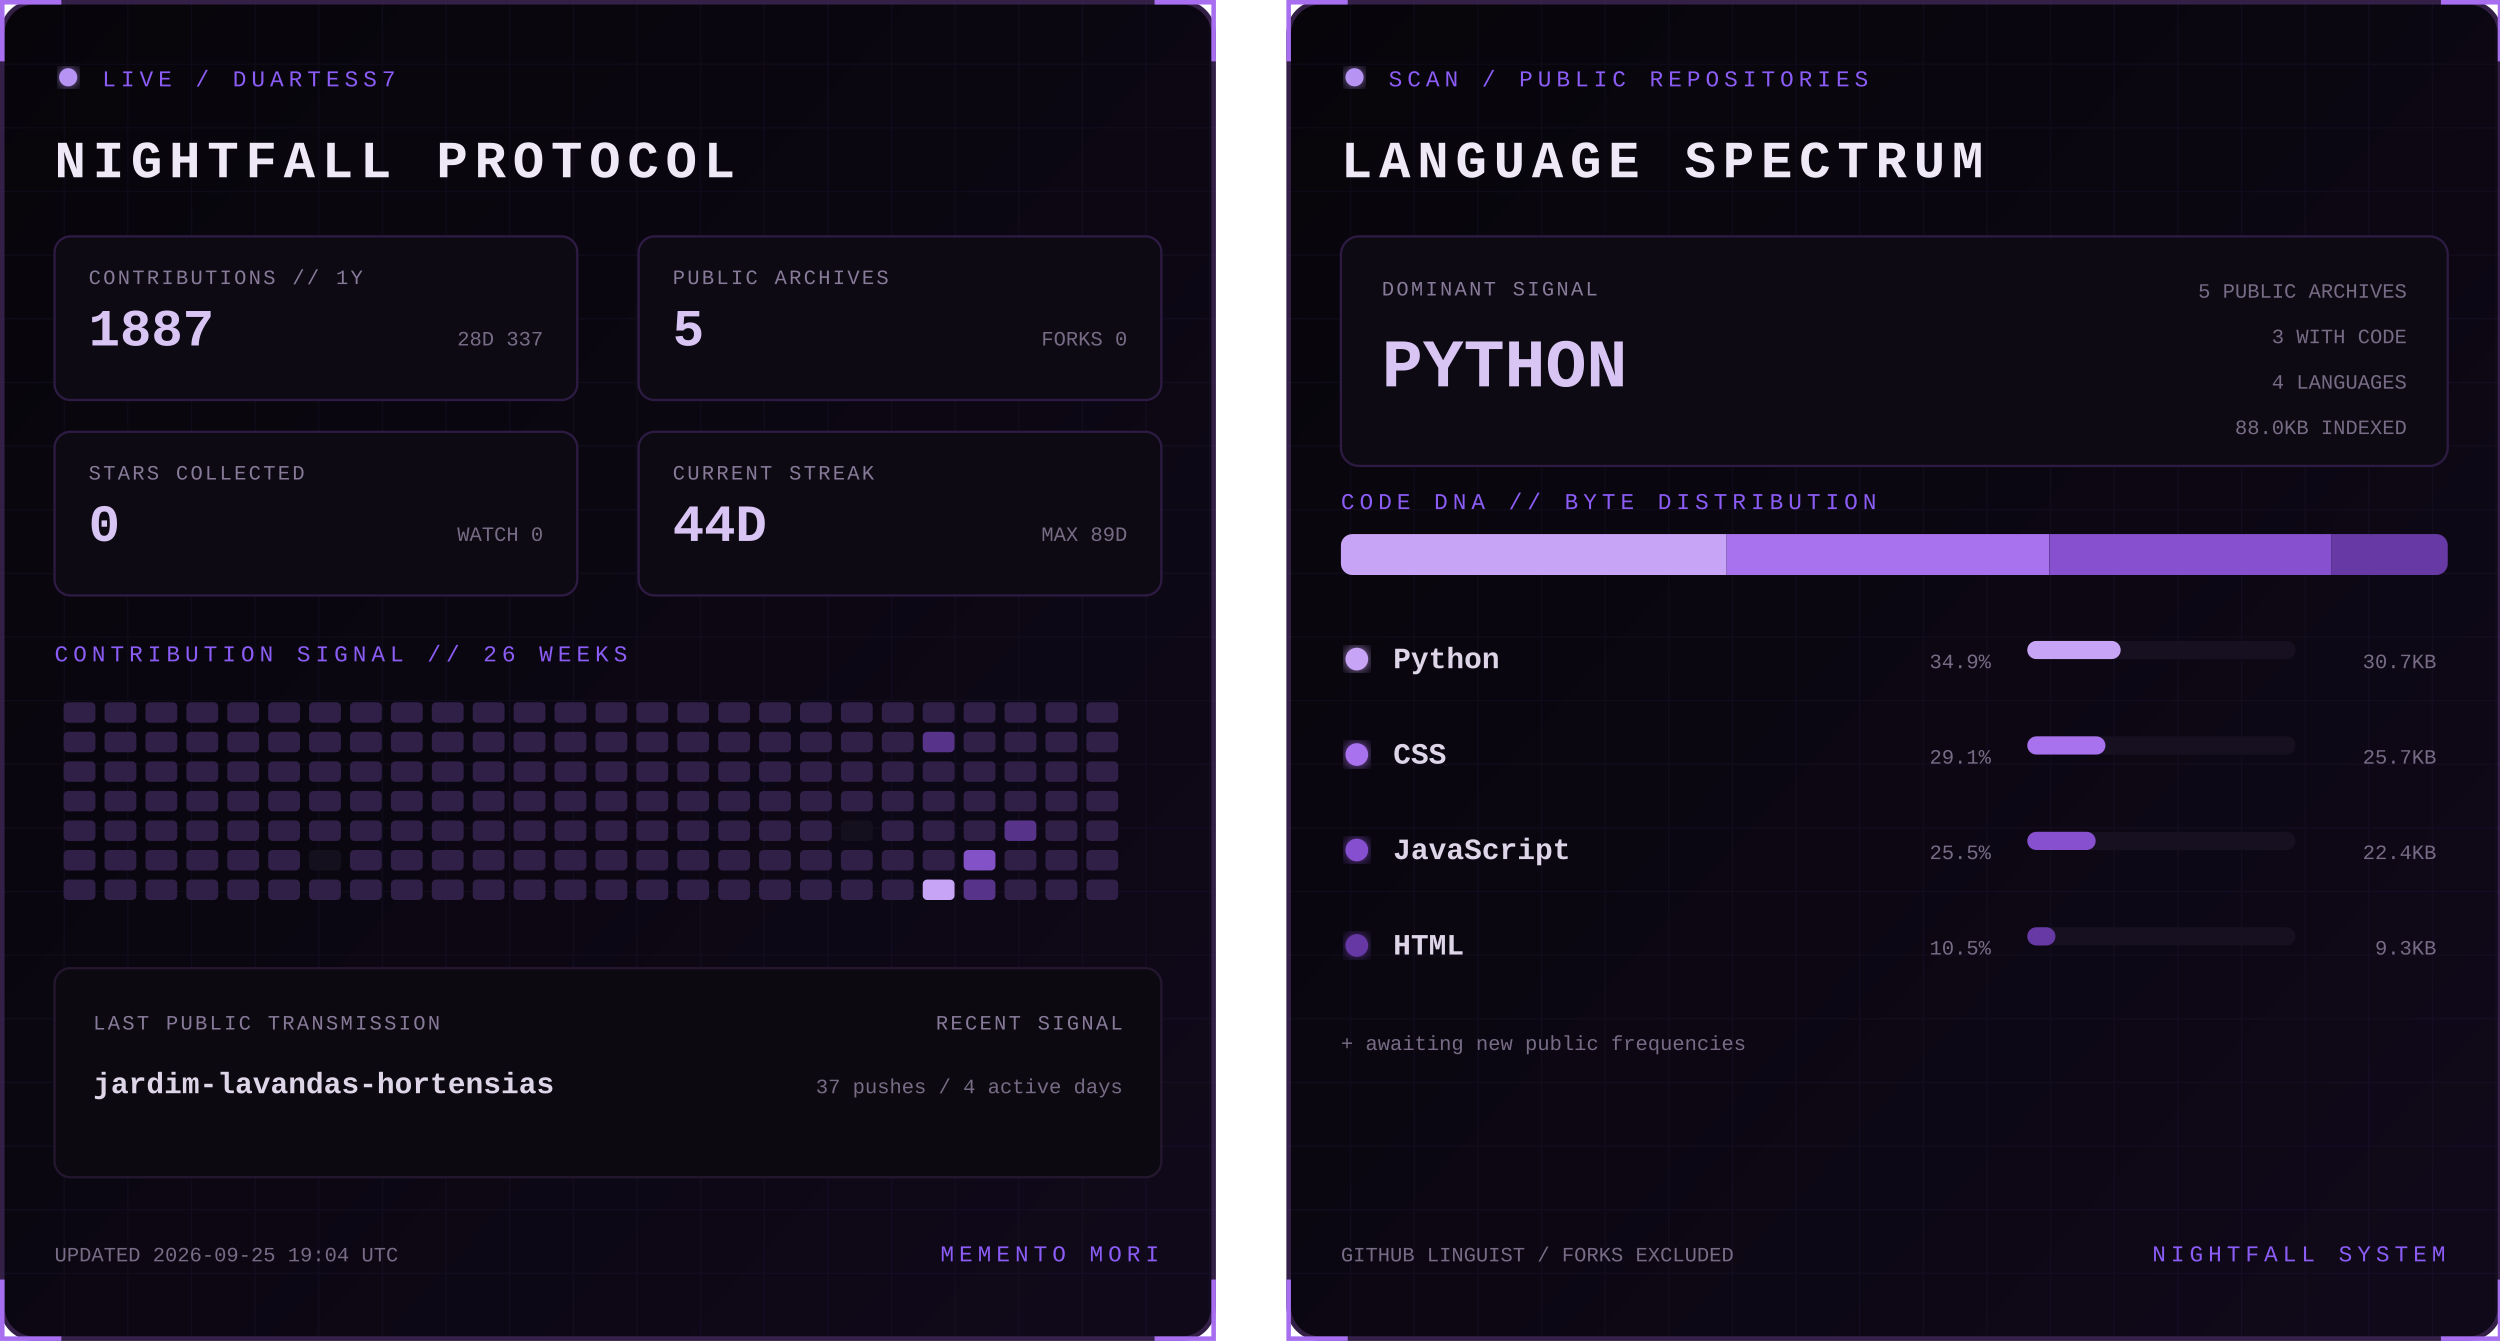
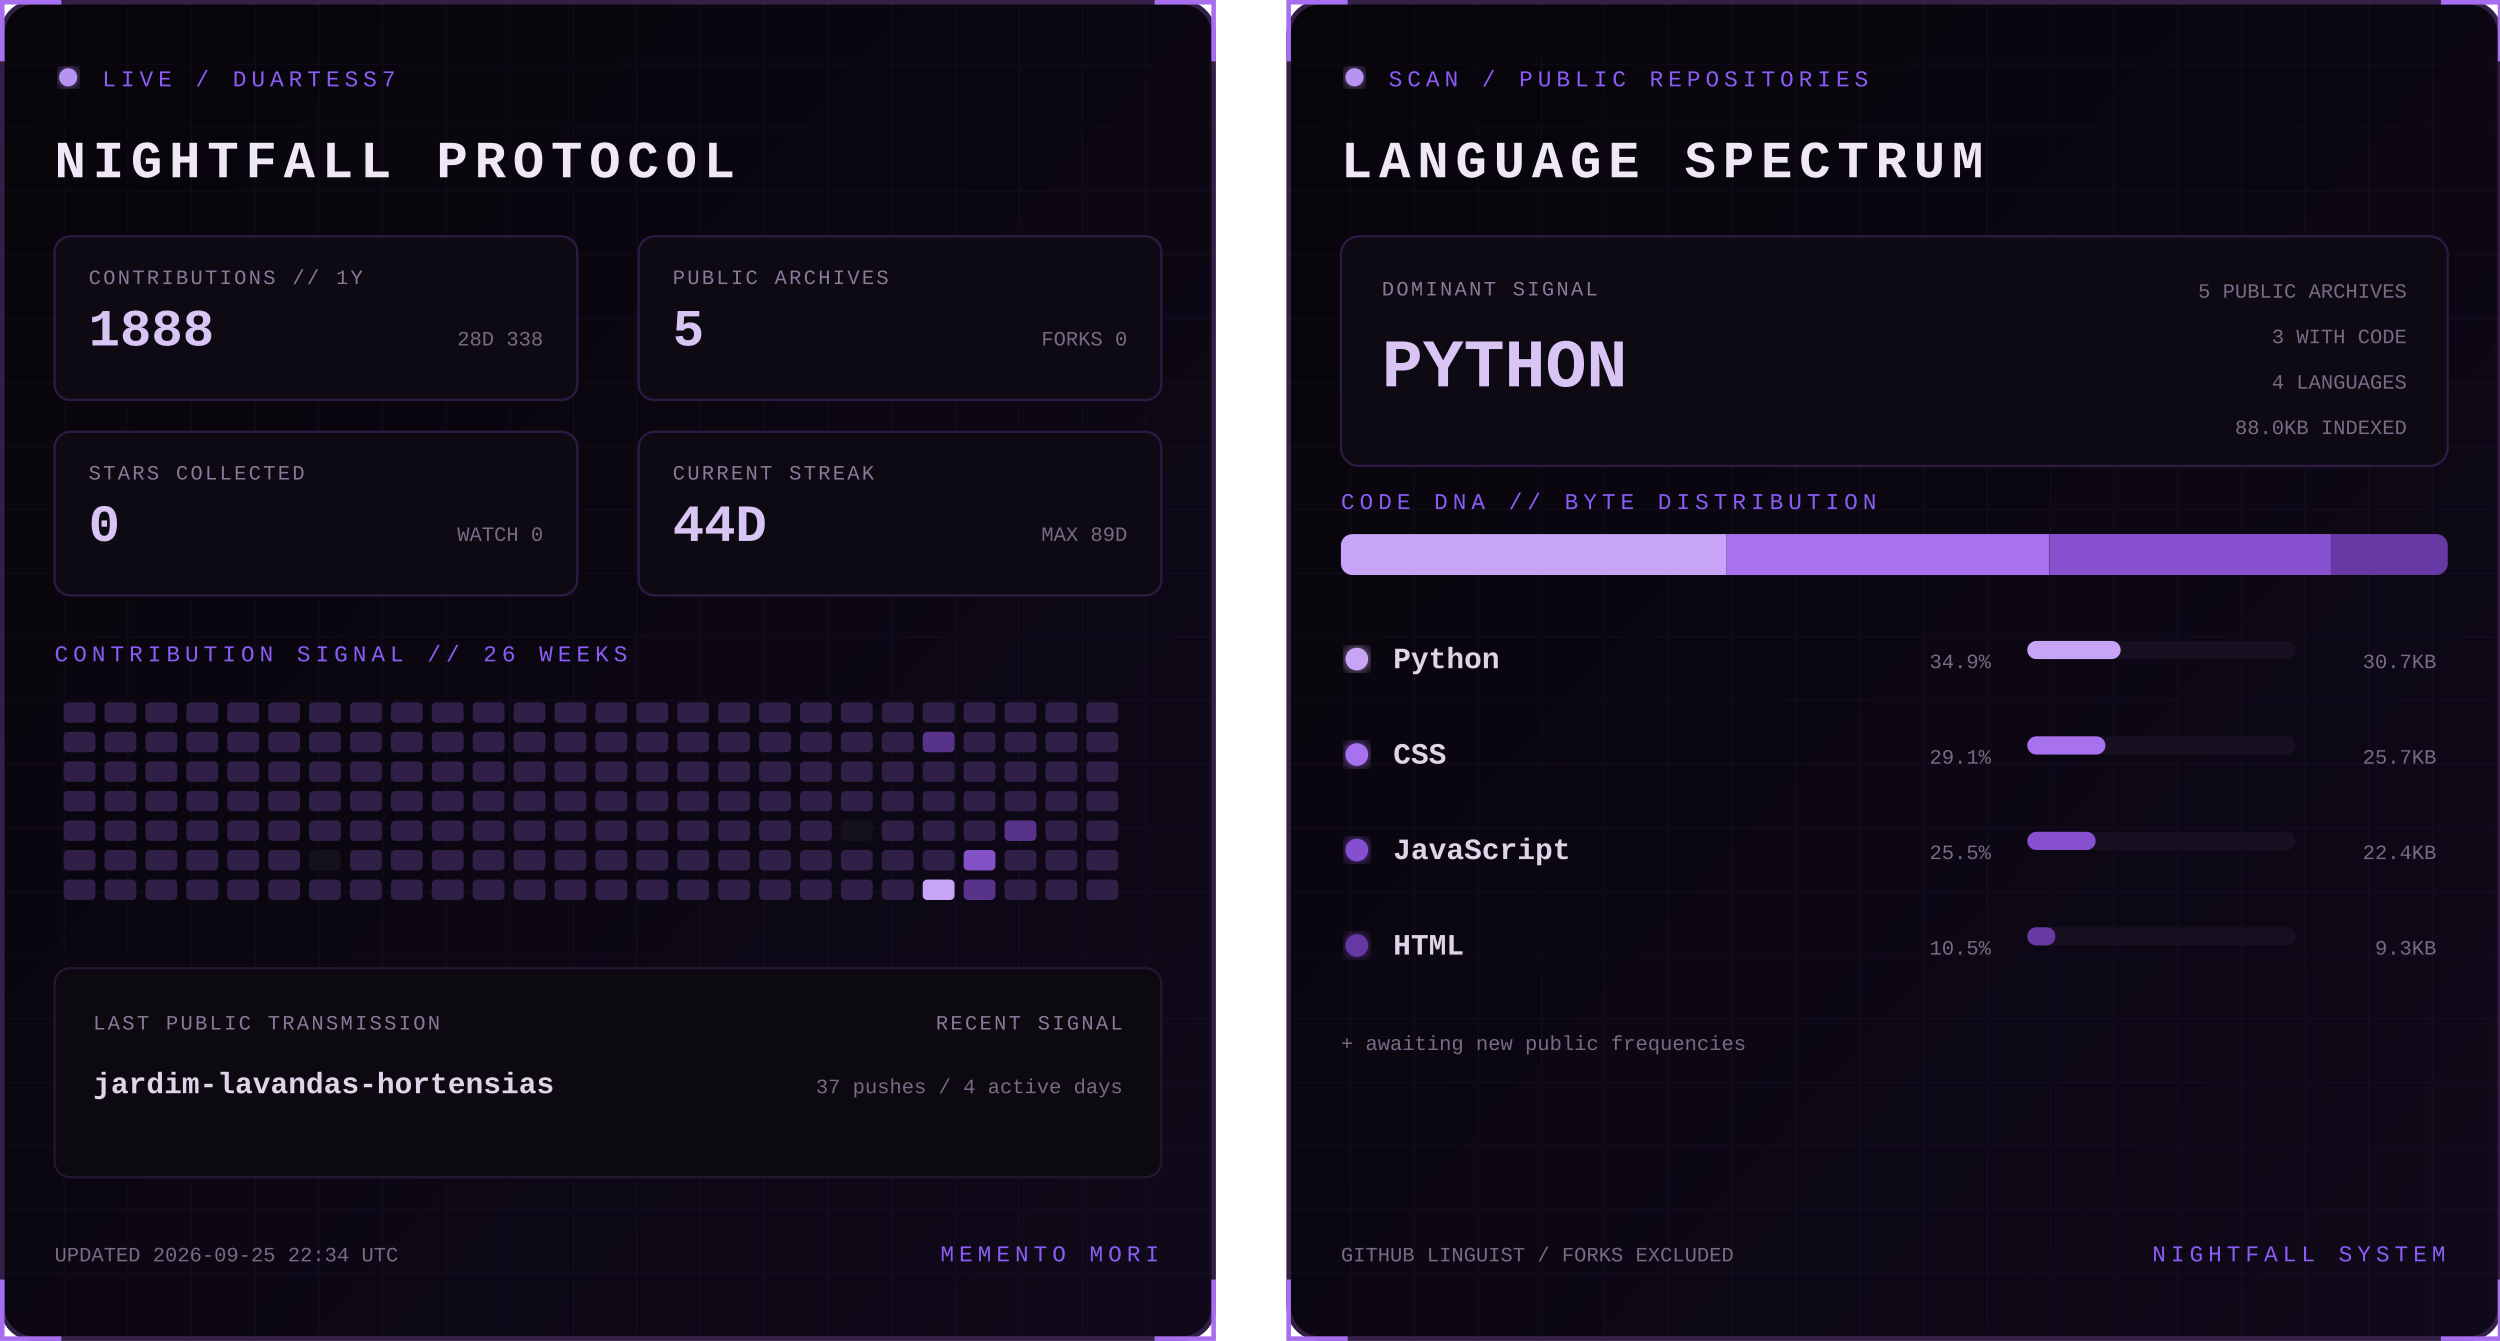
<svg xmlns="http://www.w3.org/2000/svg" width="1100" height="590" viewBox="0 0 1100 590" role="img" aria-labelledby="title desc">
  <defs>
    <linearGradient id="bg" x1="0" y1="0" x2="1" y2="1">
      <stop stop-color="#07050a" />
      <stop offset="1" stop-color="#10091a" />
    </linearGradient>
    <filter id="glow">
      <feGaussianBlur stdDeviation="3" result="b" />
      <feMerge>
        <feMergeNode in="b" />
        <feMergeNode in="SourceGraphic" />
      </feMerge>
    </filter>
    <pattern id="grid" width="28" height="28" patternUnits="userSpaceOnUse">
      <path d="M28 0H0V28" fill="none" stroke="#8b5cf6" stroke-opacity=".055" />
    </pattern>
    <clipPath id="dna">
      <rect x="24" y="235" width="487" height="18" rx="5" />
    </clipPath>
    <style>
      text { font-family: Consolas, 'Courier New', monospace; }
      .kicker { fill:#8b5cf6; font-size:10px; letter-spacing:2.2px; }
      .title { fill:#eee8f7; font-size:23px; font-weight:700; letter-spacing:3px; }
      .label { fill:#887a99; font-size:9px; letter-spacing:1px; }
      .stat { fill:#d8c5f4; font-size:23px; font-weight:700; }
      .detail,.pct { fill:#776b85; font-size:9px; }
      .lang { fill:#ded5e8; font-size:13px; font-weight:700; }
      .hero { fill:#d8c5f4; font-size:30px; font-weight:700; }
      .blink { animation:blink 1.6s step-end infinite; }
      @keyframes blink { 50% { opacity:.25 } }
    </style>
  </defs>
  <g>
    <rect x="1" y="1" width="533" height="588" rx="14" fill="url(#bg)" stroke="#342047" stroke-width="2" />
    <rect x="1" y="1" width="533" height="588" rx="14" fill="url(#grid)" />
    <path d="M27 1H1v26 M508 1h26v26 M534 563v26h-26 M27 589H1v-26" stroke="#a76ff0" stroke-width="2" fill="none" />
    <circle cx="30" cy="34" r="4" fill="#b794f4" filter="url(#glow)" class="blink" />
    <text x="45" y="38" class="kicker">LIVE / DUARTESS7</text>
    <text x="24" y="78" class="title">NIGHTFALL PROTOCOL</text>
    <g transform="translate(24 104)">
      <rect width="230" height="72" rx="7" fill="#0d0a13" stroke="#2d1b43" />
      <text x="15" y="21" class="label">CONTRIBUTIONS // 1Y</text>
-       <text x="15" y="48" class="stat">1887</text>
-       <text x="215" y="48" text-anchor="end" class="detail">28D 337</text>
+       <text x="15" y="48" class="stat">1888</text>
+       <text x="215" y="48" text-anchor="end" class="detail">28D 338</text>
    </g>
    <g transform="translate(281 104)">
      <rect width="230" height="72" rx="7" fill="#0d0a13" stroke="#2d1b43" />
      <text x="15" y="21" class="label">PUBLIC ARCHIVES</text>
      <text x="15" y="48" class="stat">5</text>
      <text x="215" y="48" text-anchor="end" class="detail">FORKS 0</text>
    </g>
    <g transform="translate(24 190)">
      <rect width="230" height="72" rx="7" fill="#0d0a13" stroke="#2d1b43" />
      <text x="15" y="21" class="label">STARS COLLECTED</text>
      <text x="15" y="48" class="stat">0</text>
      <text x="215" y="48" text-anchor="end" class="detail">WATCH 0</text>
    </g>
    <g transform="translate(281 190)">
      <rect width="230" height="72" rx="7" fill="#0d0a13" stroke="#2d1b43" />
      <text x="15" y="21" class="label">CURRENT STREAK</text>
      <text x="15" y="48" class="stat">44D</text>
      <text x="215" y="48" text-anchor="end" class="detail">MAX 89D</text>
    </g>
    <text x="24" y="291" class="kicker">CONTRIBUTION SIGNAL // 26 WEEKS</text>
    <g>
      <rect x="28" y="309" width="14" height="9" rx="2" fill="#302047" />
      <rect x="28" y="322" width="14" height="9" rx="2" fill="#302047" />
      <rect x="28" y="335" width="14" height="9" rx="2" fill="#302047" />
      <rect x="28" y="348" width="14" height="9" rx="2" fill="#302047" />
      <rect x="28" y="361" width="14" height="9" rx="2" fill="#302047" />
      <rect x="28" y="374" width="14" height="9" rx="2" fill="#302047" />
      <rect x="28" y="387" width="14" height="9" rx="2" fill="#302047" />
      <rect x="46" y="309" width="14" height="9" rx="2" fill="#302047" />
      <rect x="46" y="322" width="14" height="9" rx="2" fill="#302047" />
      <rect x="46" y="335" width="14" height="9" rx="2" fill="#302047" />
      <rect x="46" y="348" width="14" height="9" rx="2" fill="#302047" />
      <rect x="46" y="361" width="14" height="9" rx="2" fill="#302047" />
      <rect x="46" y="374" width="14" height="9" rx="2" fill="#302047" />
      <rect x="46" y="387" width="14" height="9" rx="2" fill="#302047" />
      <rect x="64" y="309" width="14" height="9" rx="2" fill="#302047" />
      <rect x="64" y="322" width="14" height="9" rx="2" fill="#302047" />
      <rect x="64" y="335" width="14" height="9" rx="2" fill="#302047" />
      <rect x="64" y="348" width="14" height="9" rx="2" fill="#302047" />
      <rect x="64" y="361" width="14" height="9" rx="2" fill="#302047" />
      <rect x="64" y="374" width="14" height="9" rx="2" fill="#302047" />
      <rect x="64" y="387" width="14" height="9" rx="2" fill="#302047" />
      <rect x="82" y="309" width="14" height="9" rx="2" fill="#302047" />
      <rect x="82" y="322" width="14" height="9" rx="2" fill="#302047" />
      <rect x="82" y="335" width="14" height="9" rx="2" fill="#302047" />
      <rect x="82" y="348" width="14" height="9" rx="2" fill="#302047" />
      <rect x="82" y="361" width="14" height="9" rx="2" fill="#302047" />
      <rect x="82" y="374" width="14" height="9" rx="2" fill="#302047" />
      <rect x="82" y="387" width="14" height="9" rx="2" fill="#302047" />
      <rect x="100" y="309" width="14" height="9" rx="2" fill="#302047" />
      <rect x="100" y="322" width="14" height="9" rx="2" fill="#302047" />
      <rect x="100" y="335" width="14" height="9" rx="2" fill="#302047" />
      <rect x="100" y="348" width="14" height="9" rx="2" fill="#302047" />
      <rect x="100" y="361" width="14" height="9" rx="2" fill="#302047" />
      <rect x="100" y="374" width="14" height="9" rx="2" fill="#302047" />
      <rect x="100" y="387" width="14" height="9" rx="2" fill="#302047" />
      <rect x="118" y="309" width="14" height="9" rx="2" fill="#302047" />
      <rect x="118" y="322" width="14" height="9" rx="2" fill="#302047" />
      <rect x="118" y="335" width="14" height="9" rx="2" fill="#302047" />
      <rect x="118" y="348" width="14" height="9" rx="2" fill="#302047" />
      <rect x="118" y="361" width="14" height="9" rx="2" fill="#302047" />
      <rect x="118" y="374" width="14" height="9" rx="2" fill="#302047" />
      <rect x="118" y="387" width="14" height="9" rx="2" fill="#302047" />
      <rect x="136" y="309" width="14" height="9" rx="2" fill="#302047" />
      <rect x="136" y="322" width="14" height="9" rx="2" fill="#302047" />
      <rect x="136" y="335" width="14" height="9" rx="2" fill="#302047" />
      <rect x="136" y="348" width="14" height="9" rx="2" fill="#302047" />
      <rect x="136" y="361" width="14" height="9" rx="2" fill="#302047" />
      <rect x="136" y="374" width="14" height="9" rx="2" fill="#15101d" />
      <rect x="136" y="387" width="14" height="9" rx="2" fill="#302047" />
      <rect x="154" y="309" width="14" height="9" rx="2" fill="#302047" />
      <rect x="154" y="322" width="14" height="9" rx="2" fill="#302047" />
      <rect x="154" y="335" width="14" height="9" rx="2" fill="#302047" />
      <rect x="154" y="348" width="14" height="9" rx="2" fill="#302047" />
      <rect x="154" y="361" width="14" height="9" rx="2" fill="#302047" />
      <rect x="154" y="374" width="14" height="9" rx="2" fill="#302047" />
      <rect x="154" y="387" width="14" height="9" rx="2" fill="#302047" />
      <rect x="172" y="309" width="14" height="9" rx="2" fill="#302047" />
      <rect x="172" y="322" width="14" height="9" rx="2" fill="#302047" />
      <rect x="172" y="335" width="14" height="9" rx="2" fill="#302047" />
      <rect x="172" y="348" width="14" height="9" rx="2" fill="#302047" />
      <rect x="172" y="361" width="14" height="9" rx="2" fill="#302047" />
      <rect x="172" y="374" width="14" height="9" rx="2" fill="#302047" />
      <rect x="172" y="387" width="14" height="9" rx="2" fill="#302047" />
      <rect x="190" y="309" width="14" height="9" rx="2" fill="#302047" />
      <rect x="190" y="322" width="14" height="9" rx="2" fill="#302047" />
      <rect x="190" y="335" width="14" height="9" rx="2" fill="#302047" />
      <rect x="190" y="348" width="14" height="9" rx="2" fill="#302047" />
      <rect x="190" y="361" width="14" height="9" rx="2" fill="#302047" />
      <rect x="190" y="374" width="14" height="9" rx="2" fill="#302047" />
      <rect x="190" y="387" width="14" height="9" rx="2" fill="#302047" />
      <rect x="208" y="309" width="14" height="9" rx="2" fill="#302047" />
      <rect x="208" y="322" width="14" height="9" rx="2" fill="#302047" />
      <rect x="208" y="335" width="14" height="9" rx="2" fill="#302047" />
      <rect x="208" y="348" width="14" height="9" rx="2" fill="#302047" />
      <rect x="208" y="361" width="14" height="9" rx="2" fill="#302047" />
      <rect x="208" y="374" width="14" height="9" rx="2" fill="#302047" />
      <rect x="208" y="387" width="14" height="9" rx="2" fill="#302047" />
      <rect x="226" y="309" width="14" height="9" rx="2" fill="#302047" />
      <rect x="226" y="322" width="14" height="9" rx="2" fill="#302047" />
      <rect x="226" y="335" width="14" height="9" rx="2" fill="#302047" />
      <rect x="226" y="348" width="14" height="9" rx="2" fill="#302047" />
      <rect x="226" y="361" width="14" height="9" rx="2" fill="#302047" />
      <rect x="226" y="374" width="14" height="9" rx="2" fill="#302047" />
      <rect x="226" y="387" width="14" height="9" rx="2" fill="#302047" />
      <rect x="244" y="309" width="14" height="9" rx="2" fill="#302047" />
      <rect x="244" y="322" width="14" height="9" rx="2" fill="#302047" />
      <rect x="244" y="335" width="14" height="9" rx="2" fill="#302047" />
      <rect x="244" y="348" width="14" height="9" rx="2" fill="#302047" />
      <rect x="244" y="361" width="14" height="9" rx="2" fill="#302047" />
      <rect x="244" y="374" width="14" height="9" rx="2" fill="#302047" />
      <rect x="244" y="387" width="14" height="9" rx="2" fill="#302047" />
      <rect x="262" y="309" width="14" height="9" rx="2" fill="#302047" />
      <rect x="262" y="322" width="14" height="9" rx="2" fill="#302047" />
      <rect x="262" y="335" width="14" height="9" rx="2" fill="#302047" />
      <rect x="262" y="348" width="14" height="9" rx="2" fill="#302047" />
      <rect x="262" y="361" width="14" height="9" rx="2" fill="#302047" />
      <rect x="262" y="374" width="14" height="9" rx="2" fill="#302047" />
      <rect x="262" y="387" width="14" height="9" rx="2" fill="#302047" />
      <rect x="280" y="309" width="14" height="9" rx="2" fill="#302047" />
      <rect x="280" y="322" width="14" height="9" rx="2" fill="#302047" />
      <rect x="280" y="335" width="14" height="9" rx="2" fill="#302047" />
      <rect x="280" y="348" width="14" height="9" rx="2" fill="#302047" />
      <rect x="280" y="361" width="14" height="9" rx="2" fill="#302047" />
      <rect x="280" y="374" width="14" height="9" rx="2" fill="#302047" />
      <rect x="280" y="387" width="14" height="9" rx="2" fill="#302047" />
      <rect x="298" y="309" width="14" height="9" rx="2" fill="#302047" />
      <rect x="298" y="322" width="14" height="9" rx="2" fill="#302047" />
      <rect x="298" y="335" width="14" height="9" rx="2" fill="#302047" />
      <rect x="298" y="348" width="14" height="9" rx="2" fill="#302047" />
      <rect x="298" y="361" width="14" height="9" rx="2" fill="#302047" />
      <rect x="298" y="374" width="14" height="9" rx="2" fill="#302047" />
      <rect x="298" y="387" width="14" height="9" rx="2" fill="#302047" />
      <rect x="316" y="309" width="14" height="9" rx="2" fill="#302047" />
      <rect x="316" y="322" width="14" height="9" rx="2" fill="#302047" />
      <rect x="316" y="335" width="14" height="9" rx="2" fill="#302047" />
      <rect x="316" y="348" width="14" height="9" rx="2" fill="#302047" />
      <rect x="316" y="361" width="14" height="9" rx="2" fill="#302047" />
      <rect x="316" y="374" width="14" height="9" rx="2" fill="#302047" />
      <rect x="316" y="387" width="14" height="9" rx="2" fill="#302047" />
      <rect x="334" y="309" width="14" height="9" rx="2" fill="#302047" />
      <rect x="334" y="322" width="14" height="9" rx="2" fill="#302047" />
      <rect x="334" y="335" width="14" height="9" rx="2" fill="#302047" />
      <rect x="334" y="348" width="14" height="9" rx="2" fill="#302047" />
      <rect x="334" y="361" width="14" height="9" rx="2" fill="#302047" />
      <rect x="334" y="374" width="14" height="9" rx="2" fill="#302047" />
      <rect x="334" y="387" width="14" height="9" rx="2" fill="#302047" />
      <rect x="352" y="309" width="14" height="9" rx="2" fill="#302047" />
      <rect x="352" y="322" width="14" height="9" rx="2" fill="#302047" />
      <rect x="352" y="335" width="14" height="9" rx="2" fill="#302047" />
      <rect x="352" y="348" width="14" height="9" rx="2" fill="#302047" />
      <rect x="352" y="361" width="14" height="9" rx="2" fill="#302047" />
      <rect x="352" y="374" width="14" height="9" rx="2" fill="#302047" />
      <rect x="352" y="387" width="14" height="9" rx="2" fill="#302047" />
      <rect x="370" y="309" width="14" height="9" rx="2" fill="#302047" />
      <rect x="370" y="322" width="14" height="9" rx="2" fill="#302047" />
      <rect x="370" y="335" width="14" height="9" rx="2" fill="#302047" />
      <rect x="370" y="348" width="14" height="9" rx="2" fill="#302047" />
      <rect x="370" y="361" width="14" height="9" rx="2" fill="#15101d" />
      <rect x="370" y="374" width="14" height="9" rx="2" fill="#302047" />
      <rect x="370" y="387" width="14" height="9" rx="2" fill="#302047" />
      <rect x="388" y="309" width="14" height="9" rx="2" fill="#302047" />
      <rect x="388" y="322" width="14" height="9" rx="2" fill="#302047" />
      <rect x="388" y="335" width="14" height="9" rx="2" fill="#302047" />
      <rect x="388" y="348" width="14" height="9" rx="2" fill="#302047" />
      <rect x="388" y="361" width="14" height="9" rx="2" fill="#302047" />
      <rect x="388" y="374" width="14" height="9" rx="2" fill="#302047" />
      <rect x="388" y="387" width="14" height="9" rx="2" fill="#302047" />
      <rect x="406" y="309" width="14" height="9" rx="2" fill="#302047" />
      <rect x="406" y="322" width="14" height="9" rx="2" fill="#57338a" />
      <rect x="406" y="335" width="14" height="9" rx="2" fill="#302047" />
      <rect x="406" y="348" width="14" height="9" rx="2" fill="#302047" />
      <rect x="406" y="361" width="14" height="9" rx="2" fill="#302047" />
      <rect x="406" y="374" width="14" height="9" rx="2" fill="#302047" />
      <rect x="406" y="387" width="14" height="9" rx="2" fill="#c7a4f6" />
      <rect x="424" y="309" width="14" height="9" rx="2" fill="#302047" />
      <rect x="424" y="322" width="14" height="9" rx="2" fill="#302047" />
      <rect x="424" y="335" width="14" height="9" rx="2" fill="#302047" />
      <rect x="424" y="348" width="14" height="9" rx="2" fill="#302047" />
      <rect x="424" y="361" width="14" height="9" rx="2" fill="#302047" />
      <rect x="424" y="374" width="14" height="9" rx="2" fill="#8452c7" />
      <rect x="424" y="387" width="14" height="9" rx="2" fill="#57338a" />
      <rect x="442" y="309" width="14" height="9" rx="2" fill="#302047" />
      <rect x="442" y="322" width="14" height="9" rx="2" fill="#302047" />
      <rect x="442" y="335" width="14" height="9" rx="2" fill="#302047" />
      <rect x="442" y="348" width="14" height="9" rx="2" fill="#302047" />
      <rect x="442" y="361" width="14" height="9" rx="2" fill="#57338a" />
      <rect x="442" y="374" width="14" height="9" rx="2" fill="#302047" />
      <rect x="442" y="387" width="14" height="9" rx="2" fill="#302047" />
      <rect x="460" y="309" width="14" height="9" rx="2" fill="#302047" />
      <rect x="460" y="322" width="14" height="9" rx="2" fill="#302047" />
      <rect x="460" y="335" width="14" height="9" rx="2" fill="#302047" />
      <rect x="460" y="348" width="14" height="9" rx="2" fill="#302047" />
      <rect x="460" y="361" width="14" height="9" rx="2" fill="#302047" />
      <rect x="460" y="374" width="14" height="9" rx="2" fill="#302047" />
      <rect x="460" y="387" width="14" height="9" rx="2" fill="#302047" />
      <rect x="478" y="309" width="14" height="9" rx="2" fill="#302047" />
      <rect x="478" y="322" width="14" height="9" rx="2" fill="#302047" />
      <rect x="478" y="335" width="14" height="9" rx="2" fill="#302047" />
      <rect x="478" y="348" width="14" height="9" rx="2" fill="#302047" />
      <rect x="478" y="361" width="14" height="9" rx="2" fill="#302047" />
      <rect x="478" y="374" width="14" height="9" rx="2" fill="#302047" />
      <rect x="478" y="387" width="14" height="9" rx="2" fill="#302047" />
    </g>
    <rect x="24" y="426" width="487" height="92" rx="7" fill="#0c0911" stroke="#24172f" />
    <text x="41" y="453" class="label">LAST PUBLIC TRANSMISSION</text>
    <text x="41" y="481" class="lang">jardim-lavandas-hortensias</text>
    <text x="494" y="453" text-anchor="end" class="label">RECENT SIGNAL</text>
    <text x="494" y="481" text-anchor="end" class="detail">37 pushes / 4 active days</text>
-     <text x="24" y="555" class="detail">UPDATED 2026-09-25 19:04 UTC</text>
+     <text x="24" y="555" class="detail">UPDATED 2026-09-25 22:34 UTC</text>
    <text x="510" y="555" text-anchor="end" class="kicker">MEMENTO MORI</text>
  </g>
  <g transform="translate(566)">
    <rect x="1" y="1" width="533" height="588" rx="14" fill="url(#bg)" stroke="#342047" stroke-width="2" />
    <rect x="1" y="1" width="533" height="588" rx="14" fill="url(#grid)" />
    <path d="M27 1H1v26 M508 1h26v26 M534 563v26h-26 M27 589H1v-26" stroke="#a76ff0" stroke-width="2" fill="none" />
    <circle cx="30" cy="34" r="4" fill="#b794f4" filter="url(#glow)" class="blink" />
    <text x="45" y="38" class="kicker">SCAN / PUBLIC REPOSITORIES</text>
    <text x="24" y="78" class="title">LANGUAGE SPECTRUM</text>
    <rect x="24" y="104" width="487" height="101" rx="8" fill="#0d0a13" stroke="#2d1b43" />
    <text x="42" y="130" class="label">DOMINANT SIGNAL</text>
    <text x="42" y="170" class="hero">PYTHON</text>
    <text x="493" y="131" text-anchor="end" class="detail">5 PUBLIC ARCHIVES</text>
    <text x="493" y="151" text-anchor="end" class="detail">3 WITH CODE</text>
    <text x="493" y="171" text-anchor="end" class="detail">4 LANGUAGES</text>
    <text x="493" y="191" text-anchor="end" class="detail">88.0KB INDEXED</text>
    <text x="24" y="224" class="kicker">CODE DNA // BYTE DISTRIBUTION</text>
    <rect x="24" y="235" width="487" height="18" rx="5" fill="#171020" />
    <g clip-path="url(#dna)">
      <rect x="24.0" y="235" width="169.7" height="18" fill="#c7a4f6" />
      <rect x="193.7" y="235" width="141.9" height="18" fill="#a871ed" />
      <rect x="335.7" y="235" width="124.0" height="18" fill="#8650cf" />
      <rect x="459.7" y="235" width="51.3" height="18" fill="#6639a4" />
    </g>
    <circle cx="31" cy="290" r="5" fill="#c7a4f6" filter="url(#glow)" />
    <text x="47" y="294" class="lang">Python</text>
    <text x="310" y="294" text-anchor="end" class="pct">34.9%</text>
    <rect x="326" y="282" width="118" height="8" rx="4" fill="#171020" />
    <rect x="326" y="282" width="41.1" height="8" rx="4" fill="#c7a4f6" />
    <text x="506" y="294" text-anchor="end" class="detail">30.7KB</text>
    <circle cx="31" cy="332" r="5" fill="#a871ed" filter="url(#glow)" />
    <text x="47" y="336" class="lang">CSS</text>
    <text x="310" y="336" text-anchor="end" class="pct">29.1%</text>
    <rect x="326" y="324" width="118" height="8" rx="4" fill="#171020" />
    <rect x="326" y="324" width="34.4" height="8" rx="4" fill="#a871ed" />
    <text x="506" y="336" text-anchor="end" class="detail">25.7KB</text>
    <circle cx="31" cy="374" r="5" fill="#8650cf" filter="url(#glow)" />
    <text x="47" y="378" class="lang">JavaScript</text>
    <text x="310" y="378" text-anchor="end" class="pct">25.5%</text>
    <rect x="326" y="366" width="118" height="8" rx="4" fill="#171020" />
    <rect x="326" y="366" width="30.1" height="8" rx="4" fill="#8650cf" />
    <text x="506" y="378" text-anchor="end" class="detail">22.4KB</text>
    <circle cx="31" cy="416" r="5" fill="#6639a4" filter="url(#glow)" />
    <text x="47" y="420" class="lang">HTML</text>
    <text x="310" y="420" text-anchor="end" class="pct">10.5%</text>
    <rect x="326" y="408" width="118" height="8" rx="4" fill="#171020" />
    <rect x="326" y="408" width="12.4" height="8" rx="4" fill="#6639a4" />
    <text x="506" y="420" text-anchor="end" class="detail">9.3KB</text>
    <text x="24" y="462" class="detail">+ awaiting new public frequencies</text>
    <text x="24" y="555" class="detail">GITHUB LINGUIST / FORKS EXCLUDED</text>
    <text x="510" y="555" text-anchor="end" class="kicker">NIGHTFALL SYSTEM</text>
  </g>
</svg>
